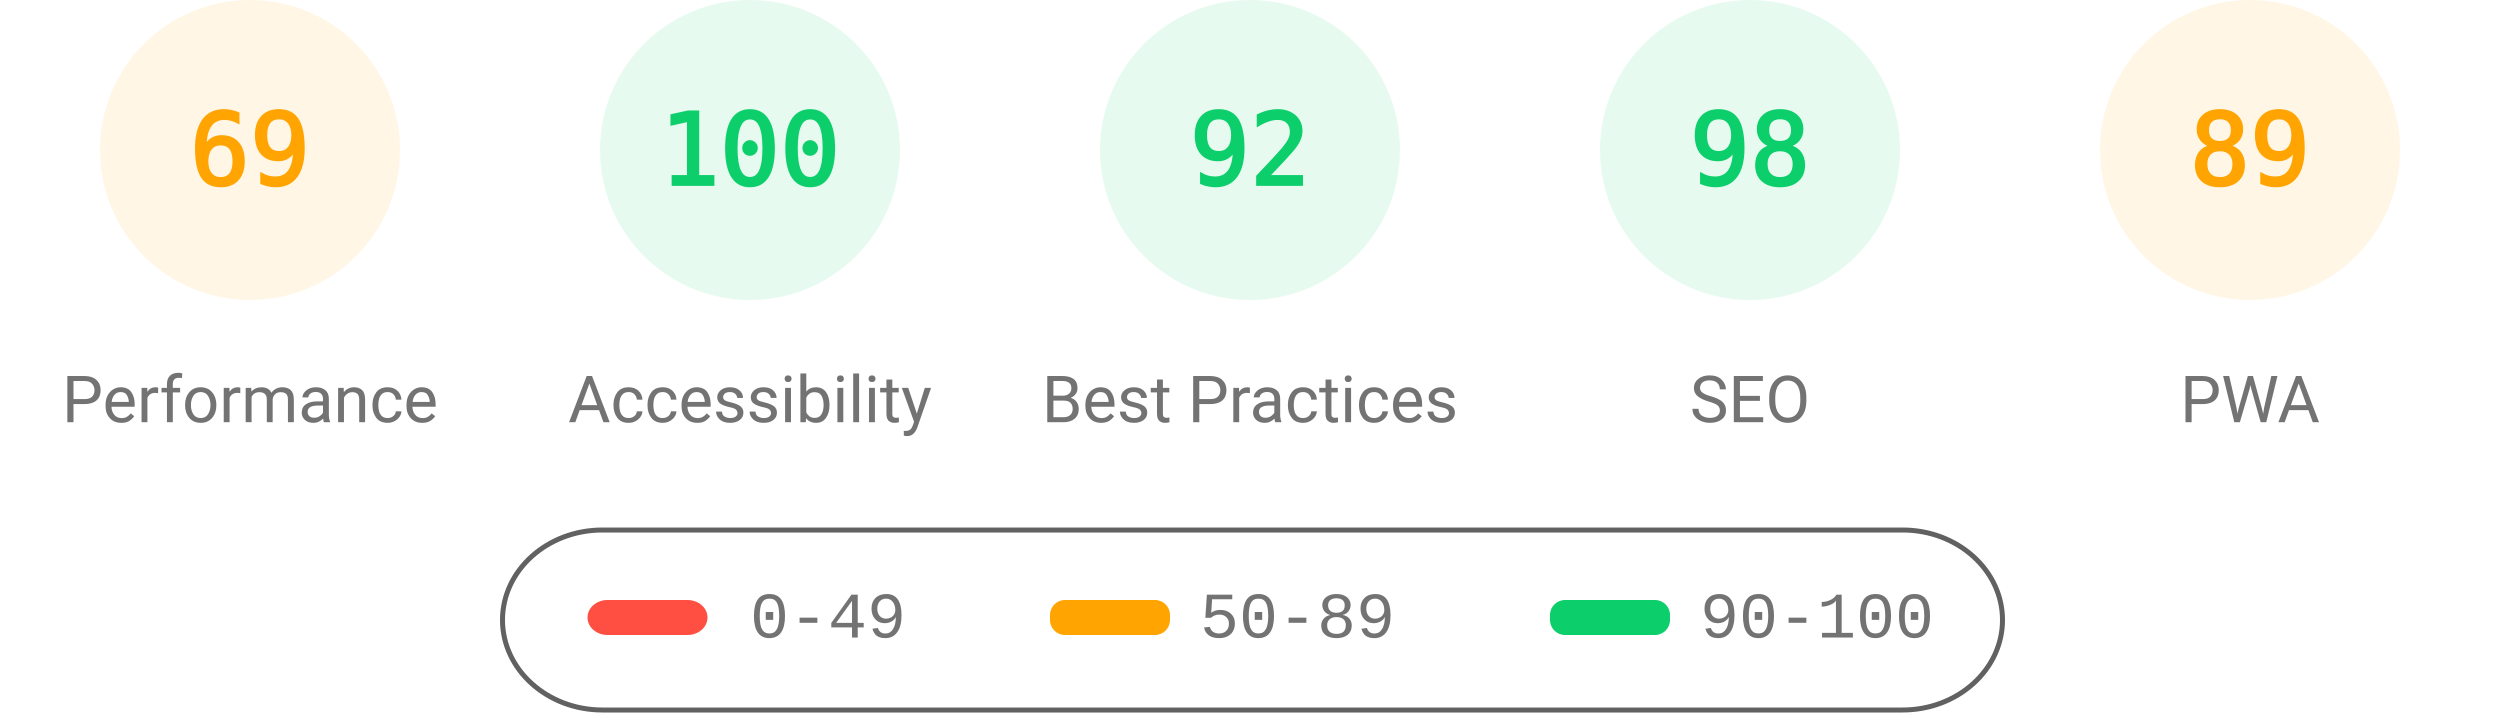
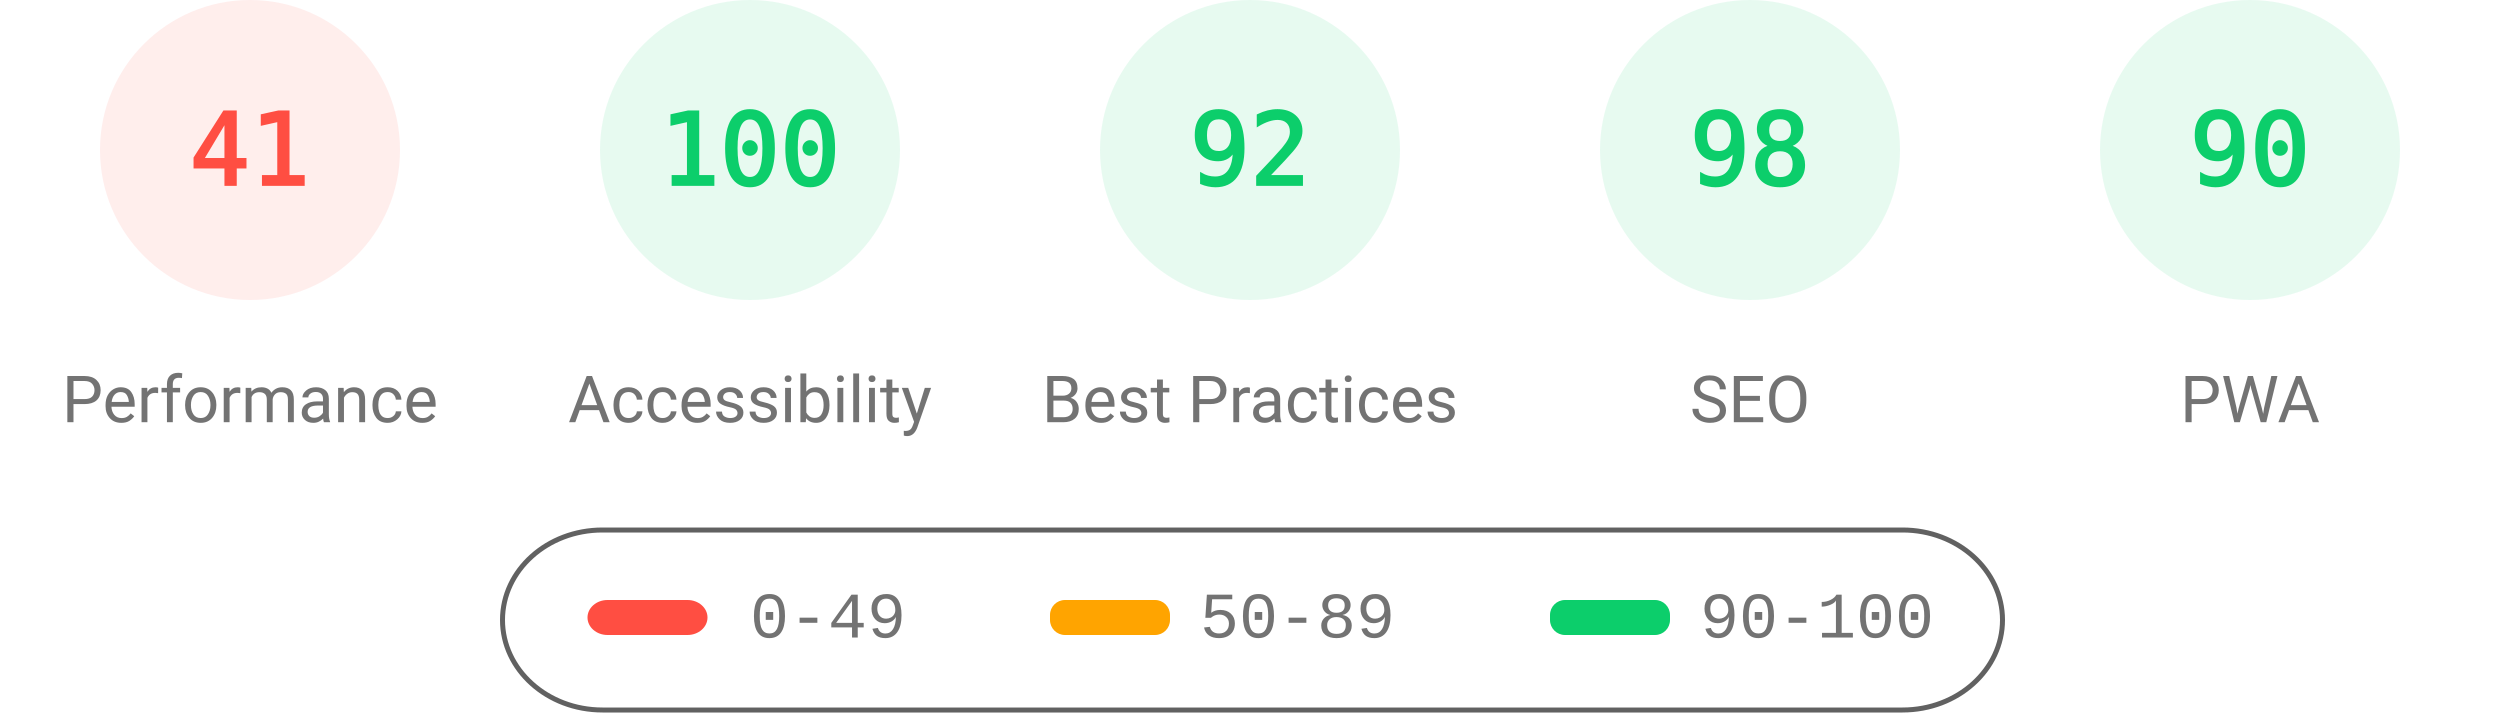
<svg xmlns="http://www.w3.org/2000/svg" fill="none" width="1000" height="285">
  <style>.gauge-base{opacity:.1}.gauge-arc{fill:none;animation-delay:250ms;stroke-linecap:round;transform:rotate(-90deg);transform-origin:100px 60px;animation:load-gauge 1s ease forwards}.guage-text{font-size:40px;font-family:monospace;text-align:center}.guage-red{color:#ff4e42;fill:#ff4e42;stroke:#ff4e42}.guage-orange{color:#ffa400;fill:#ffa400;stroke:#ffa400}.guage-green{color:#0cce6b;fill:#0cce6b;stroke:#0cce6b}.guage-undefined{color:#5c5c5c;fill:#5c5c5c;stroke:#5c5c5c}.guage-title{color:#737373;fill:#737373;stroke:none;font-size:26px;line-height:26px;font-family:Roboto,Halvetica,Arial,sans-serif}@keyframes load-gauge{from{stroke-dasharray:0 352.858}}</style>
-   <svg class="guage-div guage-perf guage-orange" viewBox="0 0 200 200" width="200" height="200">
+   <svg class="guage-div guage-perf guage-red" viewBox="0 0 200 200" width="200" height="200">
    <circle class="gauge-base" r="56" cx="100" cy="60" stroke-width="8" />
-     <circle class="gauge-arc guage-arc-1" r="56" cx="100" cy="60" stroke-width="8" style="stroke-dasharray:242.782,351.858" />
-     <text class="guage-text" x="100" y="60" alignment-baseline="central" dominant-baseline="central" text-anchor="middle">69</text>
+     <circle class="gauge-arc guage-arc-1" r="56" cx="100" cy="60" stroke-width="8" style="stroke-dasharray:144.262,351.858" />
+     <text class="guage-text" x="100" y="60" alignment-baseline="central" dominant-baseline="central" text-anchor="middle">41</text>
    <text class="guage-title" x="100" y="160" alignment-baseline="central" dominant-baseline="central" text-anchor="middle">Performance</text>
  </svg>
  <svg class="guage-div guage-acc guage-green" viewBox="0 0 200 200" width="200" height="200" x="200">
    <circle class="gauge-base" r="56" cx="100" cy="60" stroke-width="8" />
    <circle class="gauge-arc guage-arc-2" r="56" cx="100" cy="60" stroke-width="8" style="stroke-dasharray:351.858,351.858" />
    <text class="guage-text" x="100" y="60" alignment-baseline="central" dominant-baseline="central" text-anchor="middle">100</text>
    <text class="guage-title" x="100" y="160" alignment-baseline="central" dominant-baseline="central" text-anchor="middle">Accessibility</text>
  </svg>
  <svg class="guage-div guage-best guage-green" viewBox="0 0 200 200" width="200" height="200" x="400">
    <circle class="gauge-base" r="56" cx="100" cy="60" stroke-width="8" />
    <circle class="gauge-arc guage-arc-3" r="56" cx="100" cy="60" stroke-width="8" style="stroke-dasharray:323.709,351.858" />
    <text class="guage-text" x="100" y="60" alignment-baseline="central" dominant-baseline="central" text-anchor="middle">92</text>
    <text class="guage-title" x="100" y="160" alignment-baseline="central" dominant-baseline="central" text-anchor="middle">Best Practices</text>
  </svg>
  <svg class="guage-div guage-seo guage-green" viewBox="0 0 200 200" width="200" height="200" x="600">
    <circle class="gauge-base" r="56" cx="100" cy="60" stroke-width="8" />
    <circle class="gauge-arc guage-arc-4" r="56" cx="100" cy="60" stroke-width="8" style="stroke-dasharray:344.821,351.858" />
    <text class="guage-text" x="100" y="60" alignment-baseline="central" dominant-baseline="central" text-anchor="middle">98</text>
    <text class="guage-title" x="100" y="160" alignment-baseline="central" dominant-baseline="central" text-anchor="middle">SEO</text>
  </svg>
-   <svg class="guage-div guage-pwa guage-orange" viewBox="0 0 200 200" width="200" height="200" x="800">
+   <svg class="guage-div guage-pwa guage-green" viewBox="0 0 200 200" width="200" height="200" x="800">
    <circle class="gauge-base" r="56" cx="100" cy="60" stroke-width="8" />
-     <circle class="gauge-arc guage-arc-4" r="56" cx="100" cy="60" stroke-width="8" style="stroke-dasharray:313.154,351.858" />
-     <text class="guage-text" x="100" y="60" alignment-baseline="central" dominant-baseline="central" text-anchor="middle">89</text>
+     <circle class="gauge-arc guage-arc-4" r="56" cx="100" cy="60" stroke-width="8" style="stroke-dasharray:316.672,351.858" />
+     <text class="guage-text" x="100" y="60" alignment-baseline="central" dominant-baseline="central" text-anchor="middle">90</text>
    <text class="guage-title" x="100" y="160" alignment-baseline="central" dominant-baseline="central" text-anchor="middle">PWA</text>
  </svg>
  <svg width="604" height="76" x="200" y="210">
    <path fill="none" id="canvas_background" d="M-1-1h604v80H-1z" />
    <rect fill-opacity="0" stroke="#616161" stroke-width="2" rx="40" id="svg_2" height="72" width="600" y="2" x="1" fill="#000" />
    <rect stroke="#000" rx="8" id="svg_3" height="14" width="48" y="30" x="35" stroke-opacity="null" stroke-width="0" fill="#ff4e42" />
    <rect stroke="#000" rx="6" id="svg_4" height="14" width="48" y="30" x="220" stroke-opacity="null" stroke-width="0" fill="#ffa400" />
    <rect stroke="#000" rx="6" id="svg_5" height="14" width="48" y="30" x="420" stroke-opacity="null" stroke-width="0" fill="#0cce6b" />
    <text xml:space="preserve" text-anchor="start" font-family="'Courier New', Courier, monospace" font-size="26" id="svg_6" y="45" x="100" stroke-opacity="null" stroke-width="0" stroke="#000" fill="#737373">0-49</text>
    <text xml:space="preserve" text-anchor="start" font-family="'Courier New', Courier, monospace" font-size="26" id="svg_7" y="45" x="280" stroke-opacity="null" stroke-width="0" stroke="#000" fill="#737373">50-89</text>
    <text xml:space="preserve" text-anchor="start" font-family="'Courier New', Courier, monospace" font-size="26" id="svg_8" y="45" x="480" stroke-opacity="null" stroke-width="0" stroke="#000" fill="#737373">90-100</text>
  </svg>
</svg>
